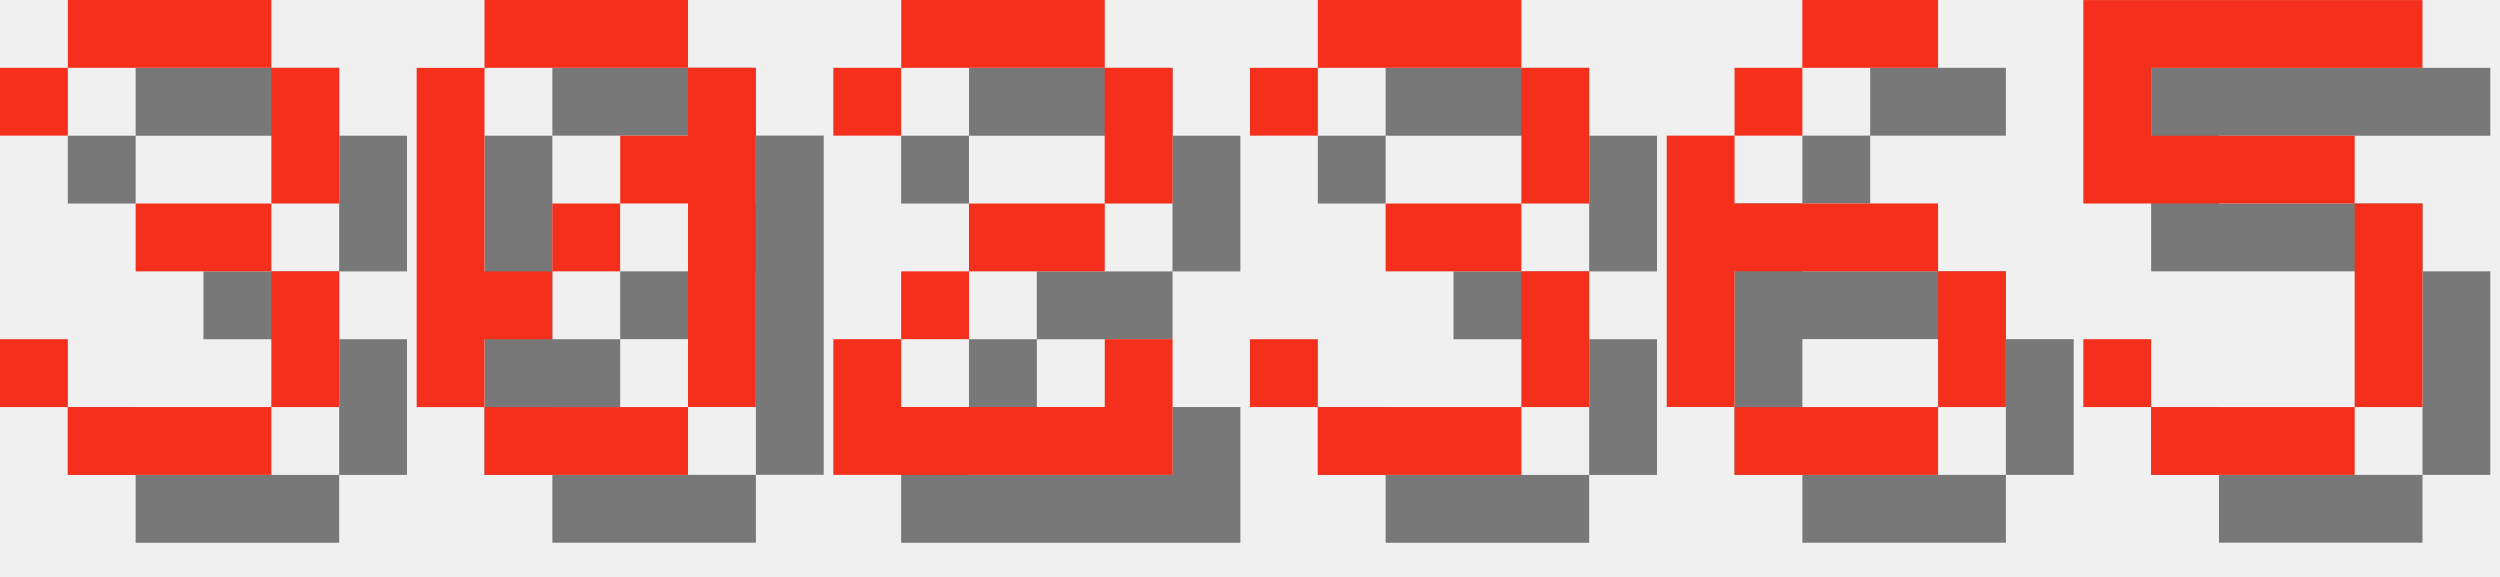
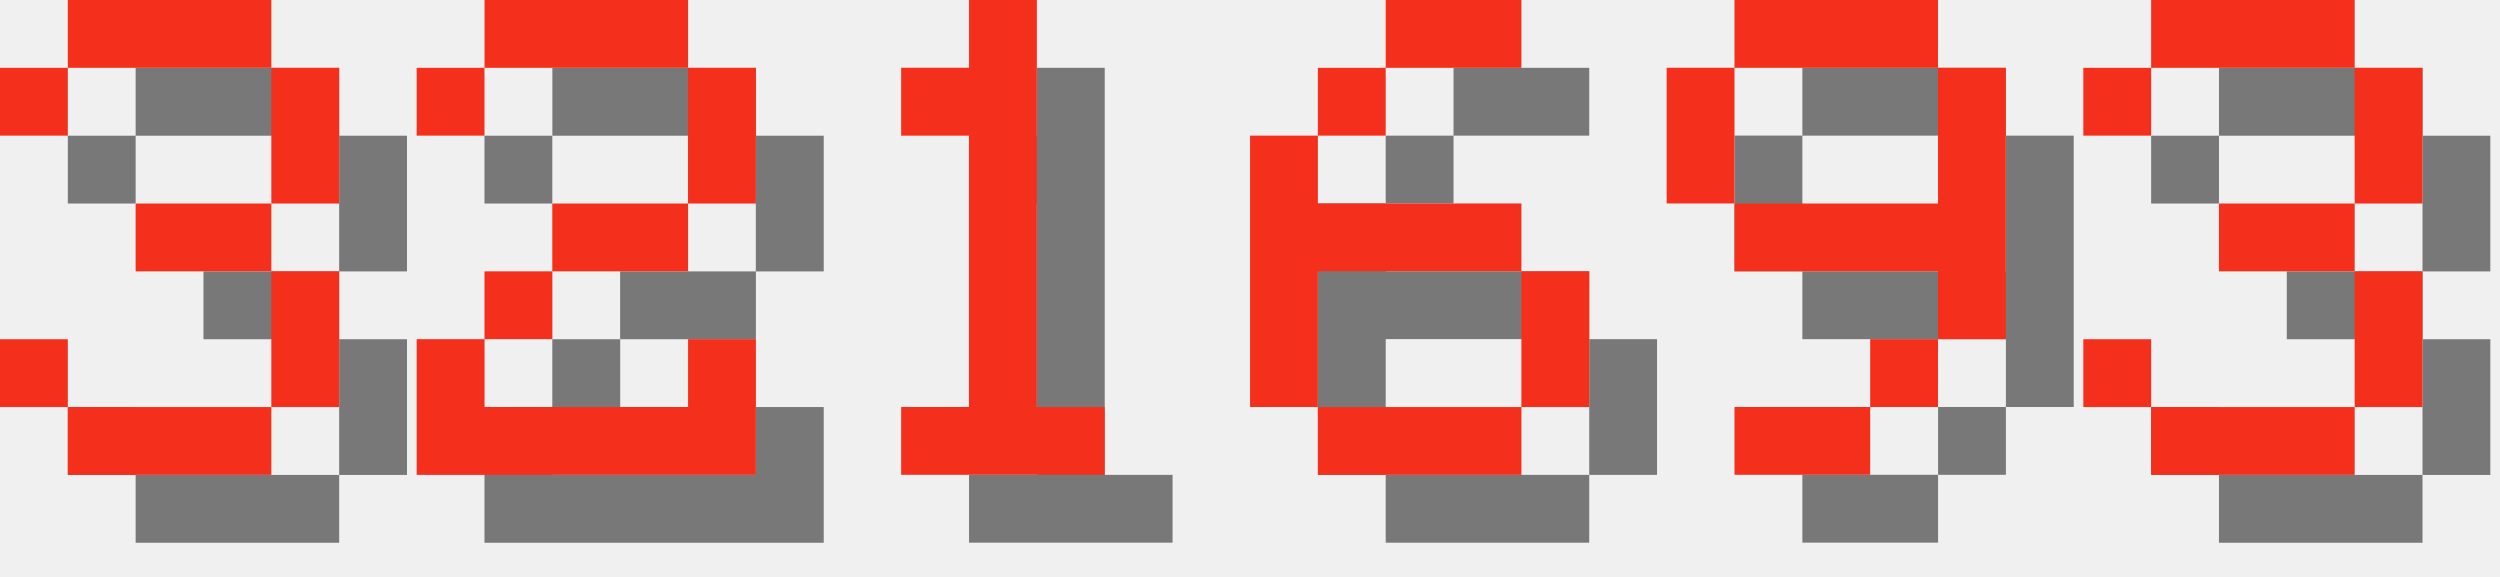
<svg xmlns="http://www.w3.org/2000/svg" version="1.1" width="156.0" height="36">
  <style>
        .text-foreground {
            fill: #F4301C;
        }
        .text-shadow {
            fill: #000000;
            fill-opacity: 0.5;
        }
    </style>
  <g class="digit" id="digit_3" transform="translate(0.0, 0), scale(4)">
    <path id="digit_3_shadow" class="text-shadow" d="m1.058 2.117v1.058h1.058v-1.058h3.175v2.117h-2.117v1.058h2.117v2.117h-3.175v-1.058h-1.058v1.058h1.058v1.058h3.175v-1.058h1.058v-2.117h-1.058v-1.058h1.058v-2.117h-1.058v-1.058h-3.175v1.058h-1.058z" fill-opacity=".5" style="paint-order:stroke fill markers" />
    <path id="digit_3_fg" class="text-foreground" d="m0 1.058v1.058h1.058v-1.058h3.175v2.117h-2.117v1.058h2.117v2.117h-3.175v-1.058h-1.058v1.058h1.058v1.058h3.175v-1.058h1.058v-2.117h-1.058v-1.058h1.058v-2.117h-1.058v-1.058h-3.175v1.058h-1.058z" fill="#fff" style="paint-order:stroke fill markers" />
  </g>
-   <g class="digit" id="digit_0" transform="translate(26.0, 0), scale(4)">
-     <path id="digit_0_shadow" class="text-shadow" d="m2.117 1.058v1.058h3.175v-1.058h-3.175zm3.175 1.058v1.058h-1.058v1.058h1.058v3.175h1.058v-5.292h-1.058zm0 5.292h-3.175v1.058h3.175v-1.058zm-3.175 0v-1.058h1.058v-1.058h-1.058v-3.175h-1.058v5.292h1.058zm1.058-2.117h1.058v-1.058h-1.058v1.058z" fill-opacity=".5" style="paint-order:stroke fill markers" />
-     <path id="digit_0_fg" class="text-foreground" d="m1.058 0v1.058h3.175v-1.058h-3.175zm3.175 1.058v1.058h-1.058v1.058h1.058v3.175h1.058v-5.292h-1.058zm0 5.292h-3.175v1.058h3.175v-1.058zm-3.175 0v-1.058h1.058v-1.058h-1.058v-3.175h-1.058v5.292h1.058zm1.058-2.117h1.058v-1.058h-1.058v1.058z" fill="#fff" style="paint-order:stroke fill markers" />
-   </g>
-   <g class="digit" id="digit_2" transform="translate(52.0, 0), scale(4)">
+   <g class="digit" id="digit_2" transform="translate(26.0, 0), scale(4)">
    <path id="digit_2_shadow" class="text-shadow" d="m1.058 2.117v1.058h1.058v-1.058h3.175v2.117h-2.117v1.058h-1.058v1.058h-1.058v2.117h5.292v-2.117h-1.058v1.058h-3.175v-1.058h1.058v-1.058h2.117v-1.058h1.058v-2.117h-1.058v-1.058h-3.175v1.058h-1.058z" fill-opacity=".5" style="paint-order:stroke fill markers" />
    <path id="digit_2_fg" class="text-foreground" d="m0 1.058v1.058h1.058v-1.058h3.175v2.117h-2.117v1.058h-1.058v1.058h-1.058v2.117h5.292v-2.117h-1.058v1.058h-3.175v-1.058h1.058v-1.058h2.117v-1.058h1.058v-2.117h-1.058v-1.058h-3.175v1.058h-1.058z" fill="#fff" style="paint-order:stroke fill markers" />
  </g>
-   <g class="digit" id="digit_3" transform="translate(78.0, 0), scale(4)">
+   <g class="digit" id="digit_1" transform="translate(52.0, 0), scale(4)">
+     <path id="digit_1_shadow" class="text-shadow" d="m2.117 2.117v1.058h1.058v4.233h-1.058v1.058h3.175v-1.058h-1.058v-6.35h-1.058v1.058h-1.058z" fill-opacity=".5" style="paint-order:stroke fill markers" />
+     <path id="digit_1_fg" class="text-foreground" d="m1.058 1.058v1.058h1.058v4.233h-1.058v1.058h3.175v-1.058h-1.058v-6.35h-1.058v1.058h-1.058z" fill="#fff" style="paint-order:stroke fill markers" />
+   </g>
+   <g class="digit" id="digit_6" transform="translate(78.0, 0), scale(4)">
+     <path id="digit_6_shadow" class="text-shadow" d="m3.175 1.058v1.058h2.117v-1.058h-2.117zm0 1.058h-1.058v1.058h1.058v-1.058zm-1.058 1.058h-1.058v4.233h1.058v-2.117h3.175v-1.058h-3.175v-1.058zm3.175 2.117v2.117h1.058v-2.117h-1.058zm0 2.117h-3.175v1.058h3.175v-1.058z" fill-opacity=".5" style="paint-order:stroke fill markers" />
+     <path id="digit_6_fg" class="text-foreground" d="m2.117 0v1.058h2.117v-1.058h-2.117zm0 1.058h-1.058v1.058h1.058v-1.058zm-1.058 1.058h-1.058v4.233h1.058v-2.117h3.175v-1.058h-3.175v-1.058zm3.175 2.117v2.117h1.058v-2.117h-1.058zm0 2.117h-3.175v1.058h3.175v-1.058z" fill="#fff" style="paint-order:stroke fill markers" />
+   </g>
+   <g class="digit" id="digit_9" transform="translate(104.0, 0), scale(4)">
+     <path id="digit_9_shadow" class="text-shadow" d="m2.117 1.058v1.058h3.175v-1.058h-3.175zm3.175 1.058v2.117h-3.175v1.058h3.175v1.058h1.058v-4.233h-1.058zm0 4.233h-1.058v1.058h1.058v-1.058zm-1.058 1.058h-2.117v1.058h2.117v-1.058zm-2.117-3.175v-2.117h-1.058v2.117h1.058z" fill-opacity=".5" style="paint-order:stroke fill markers" />
+     <path id="digit_9_fg" class="text-foreground" d="m1.058 0v1.058h3.175v-1.058h-3.175zm3.175 1.058v2.117h-3.175v1.058h3.175v1.058h1.058v-4.233h-1.058zm0 4.233h-1.058v1.058h1.058v-1.058zm-1.058 1.058h-2.117v1.058h2.117v-1.058zm-2.117-3.175v-2.117h-1.058v2.117h1.058z" fill="#fff" style="paint-order:stroke fill markers" />
+   </g>
+   <g class="digit" id="digit_3" transform="translate(130.0, 0), scale(4)">
    <path id="digit_3_shadow" class="text-shadow" d="m1.058 2.117v1.058h1.058v-1.058h3.175v2.117h-2.117v1.058h2.117v2.117h-3.175v-1.058h-1.058v1.058h1.058v1.058h3.175v-1.058h1.058v-2.117h-1.058v-1.058h1.058v-2.117h-1.058v-1.058h-3.175v1.058h-1.058z" fill-opacity=".5" style="paint-order:stroke fill markers" />
    <path id="digit_3_fg" class="text-foreground" d="m0 1.058v1.058h1.058v-1.058h3.175v2.117h-2.117v1.058h2.117v2.117h-3.175v-1.058h-1.058v1.058h1.058v1.058h3.175v-1.058h1.058v-2.117h-1.058v-1.058h1.058v-2.117h-1.058v-1.058h-3.175v1.058h-1.058z" fill="#fff" style="paint-order:stroke fill markers" />
  </g>
-   <g class="digit" id="digit_6" transform="translate(104.0, 0), scale(4)">
-     <path id="digit_6_shadow" class="text-shadow" d="m3.175 1.058v1.058h2.117v-1.058h-2.117zm0 1.058h-1.058v1.058h1.058v-1.058zm-1.058 1.058h-1.058v4.233h1.058v-2.117h3.175v-1.058h-3.175v-1.058zm3.175 2.117v2.117h1.058v-2.117h-1.058zm0 2.117h-3.175v1.058h3.175v-1.058z" fill-opacity=".5" style="paint-order:stroke fill markers" />
-     <path id="digit_6_fg" class="text-foreground" d="m2.117 0v1.058h2.117v-1.058h-2.117zm0 1.058h-1.058v1.058h1.058v-1.058zm-1.058 1.058h-1.058v4.233h1.058v-2.117h3.175v-1.058h-3.175v-1.058zm3.175 2.117v2.117h1.058v-2.117h-1.058zm0 2.117h-3.175v1.058h3.175v-1.058z" fill="#fff" style="paint-order:stroke fill markers" />
-   </g>
-   <g class="digit" id="digit_5" transform="translate(130.0, 0), scale(4)">
-     <path id="digit_5_shadow" class="text-shadow" d="m1.058 1.058v3.175h4.233v3.175h-3.175v-1.058h-1.058v1.058h1.058v1.058h3.175v-1.058h1.058v-3.175h-1.058v-1.058h-3.175v-1.058h4.233v-1.058h-5.292z" fill-opacity=".5" style="paint-order:stroke fill markers" />
-     <path id="digit_5_fg" class="text-foreground" d="m0 0v3.175h4.233v3.175h-3.175v-1.058h-1.058v1.058h1.058v1.058h3.175v-1.058h1.058v-3.175h-1.058v-1.058h-3.175v-1.058h4.233v-1.058h-5.292z" fill="#fff" style="paint-order:stroke fill markers" />
-   </g>
</svg>
